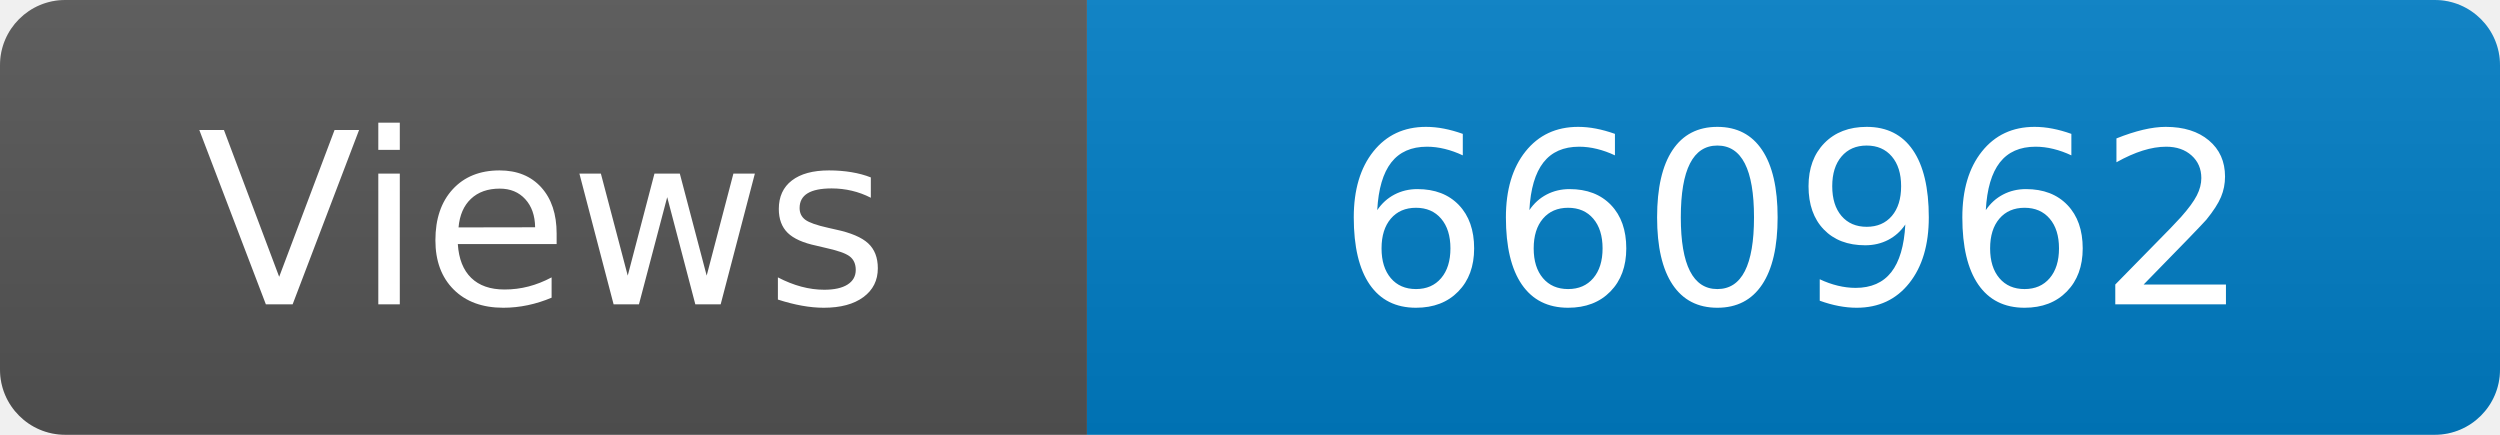
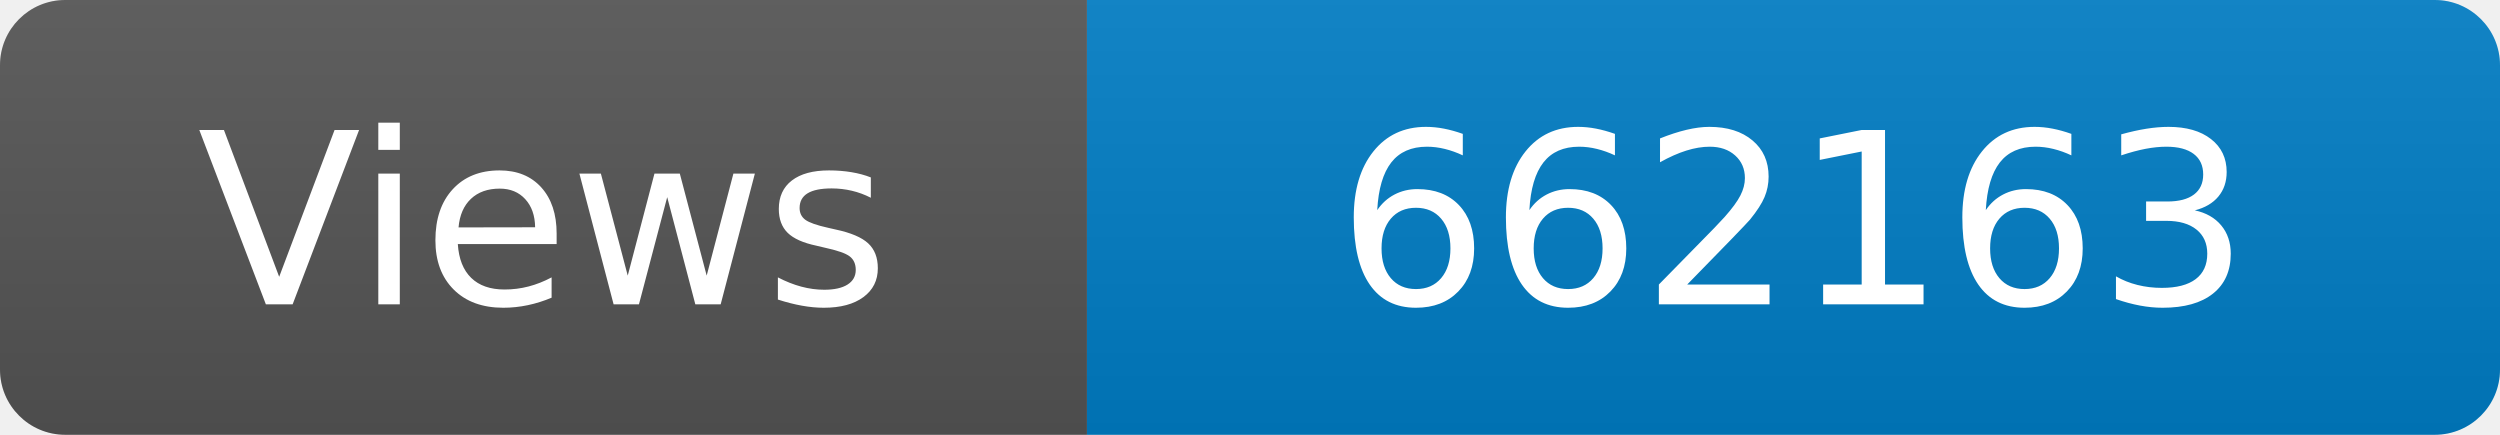
<svg xmlns="http://www.w3.org/2000/svg" width="115" height="20" role="img" aria-label="Maintained?: yes">
  <linearGradient id="s" x2="0" y2="100%">
    <stop offset="0" stop-color="#bbb" stop-opacity=".1" />
    <stop offset="1" stop-opacity=".1" />
  </linearGradient>
  <clipPath id="r">
    <rect width="115" height="20" rx="3" fill="#fff" />
  </clipPath>
  <g clip-path="url(#r)">
    <rect width="50" height="20" fill="#555" />
    <rect x="50" width="160" height="20" fill="#007ec6" />
    <rect width="115" height="20" fill="url(#s)" />
  </g>
  <g fill="#fff" text-anchor="middle" font-family="Verdana,Geneva,DejaVu Sans,sans-serif" font-size="110">
    <text x="250" y="140" transform="scale(.1)" fill="#fff">Views</text>
-     <text x="825" y="140" transform="scale(.1)" fill="#fff">660962</text>
+     <text x="825" y="140" transform="scale(.1)" fill="#fff">662163</text>
  </g>
</svg>
